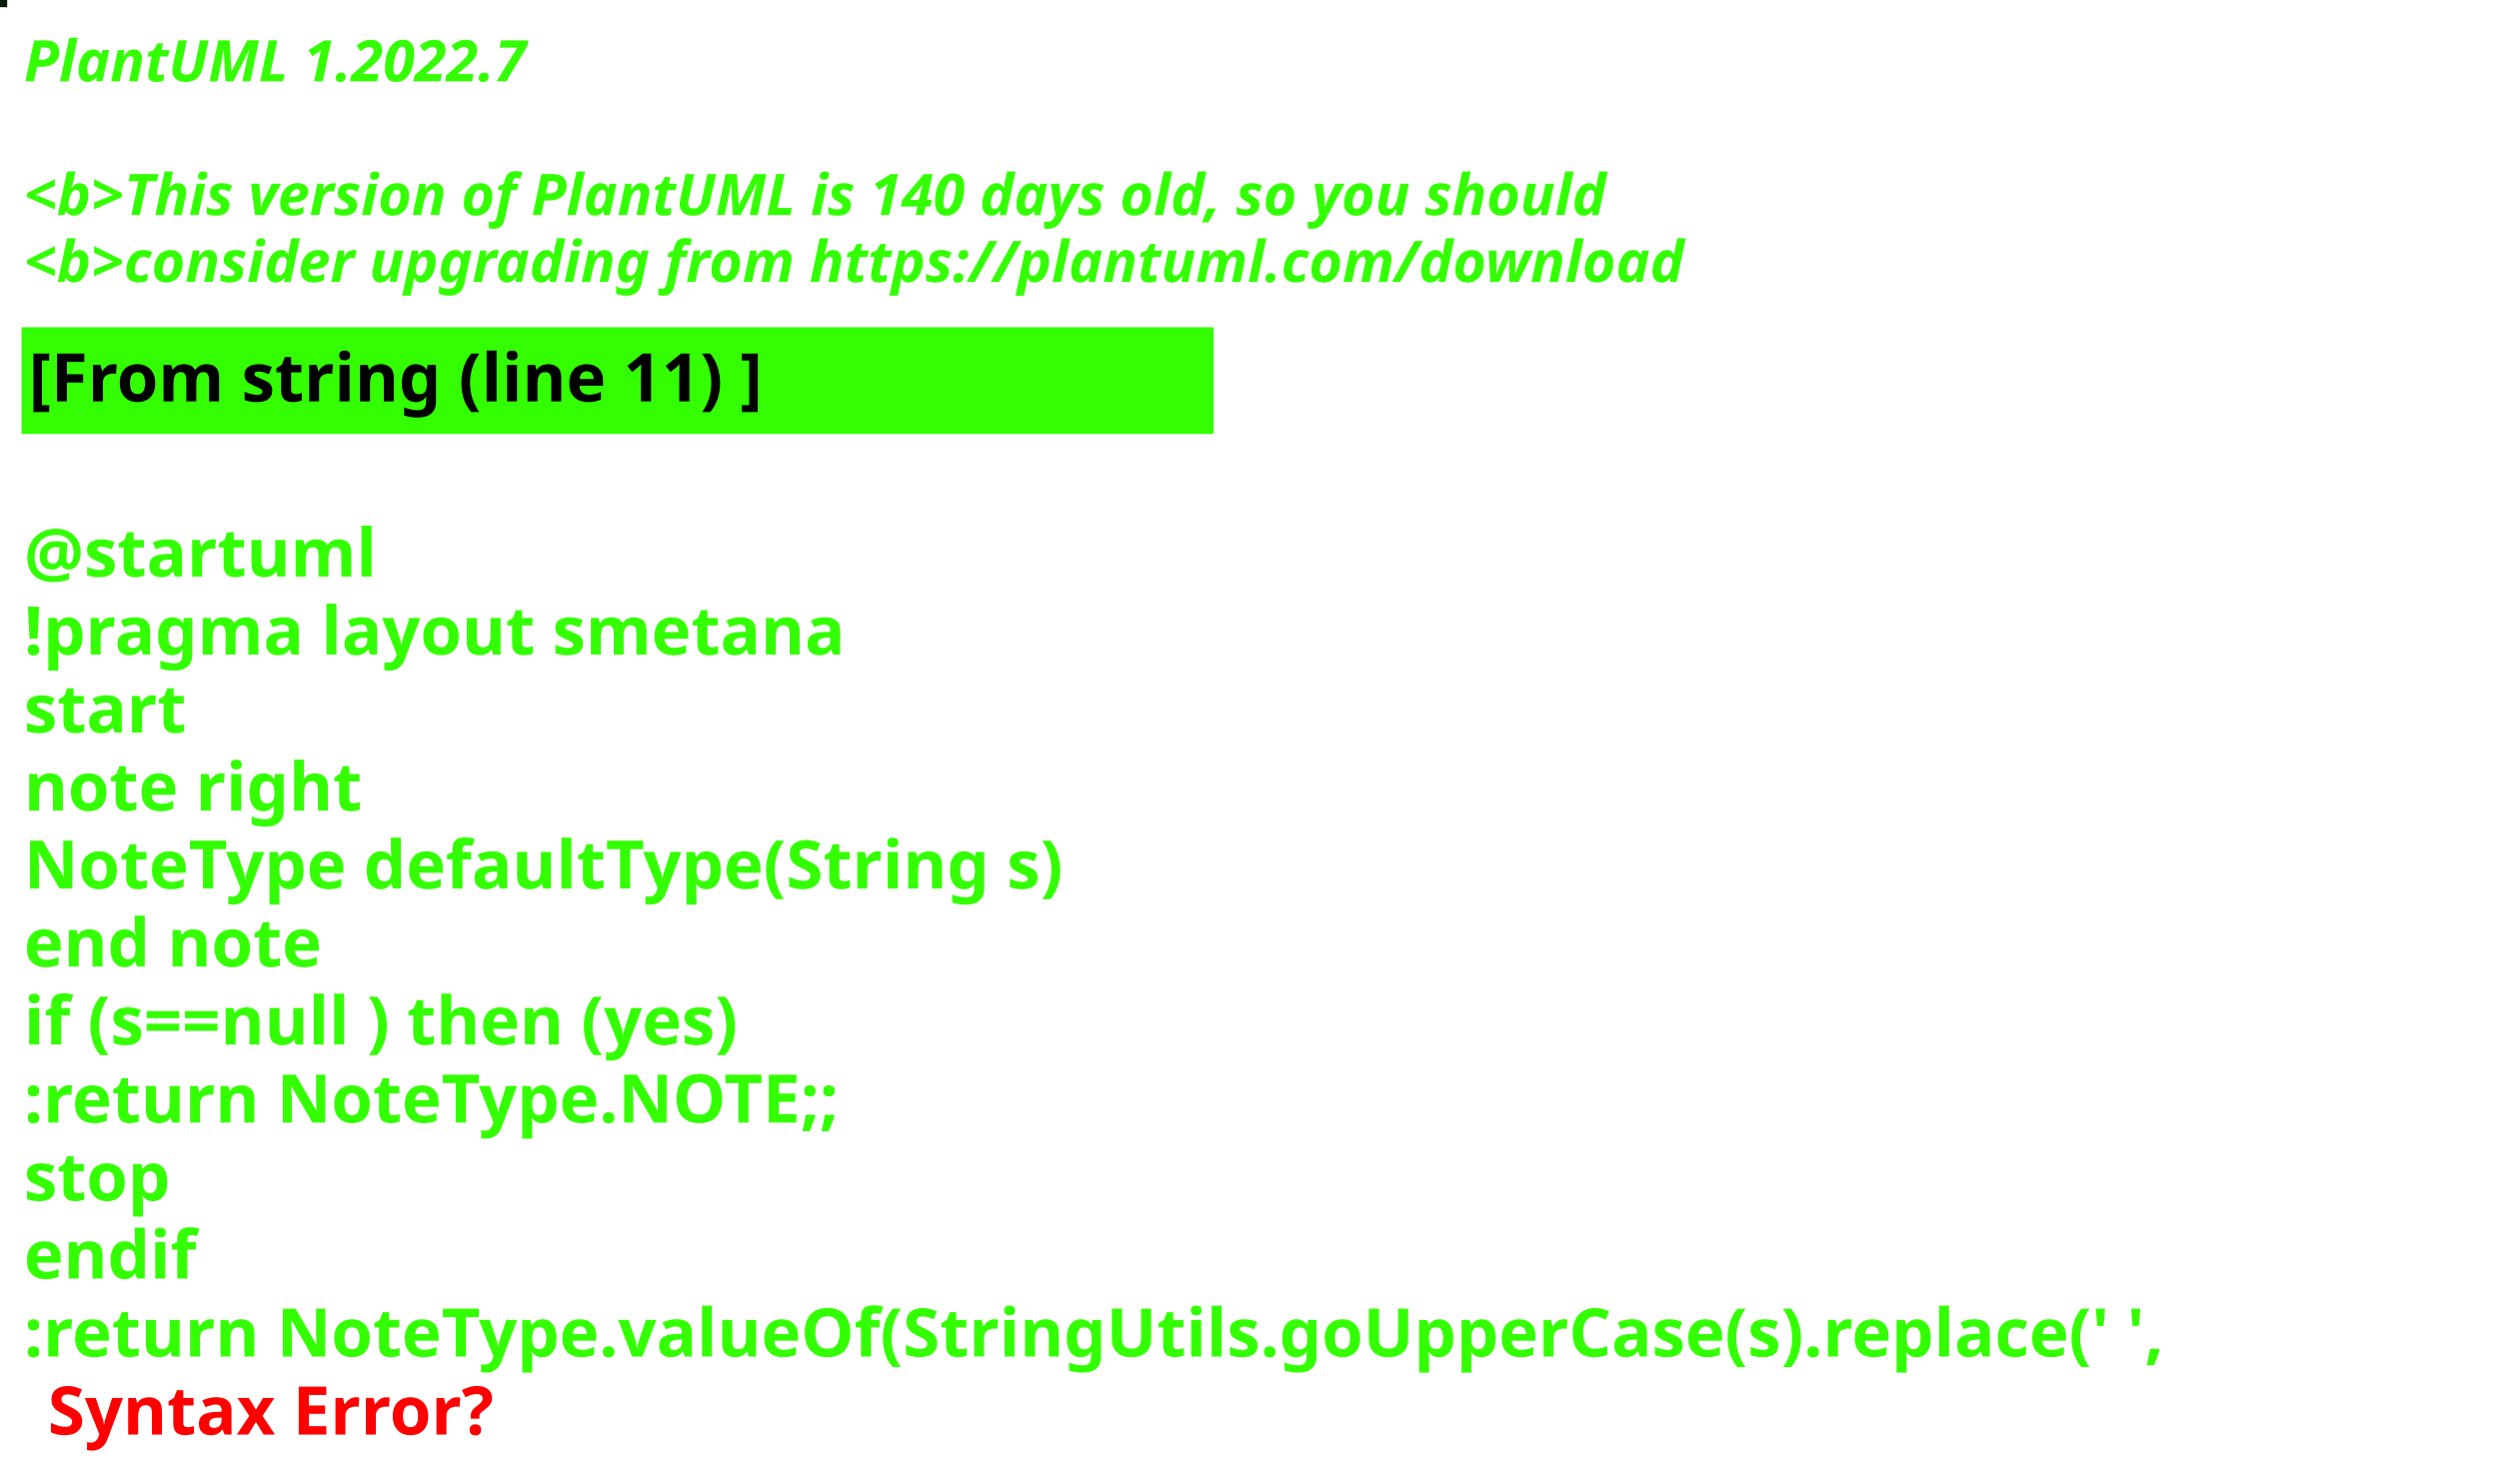
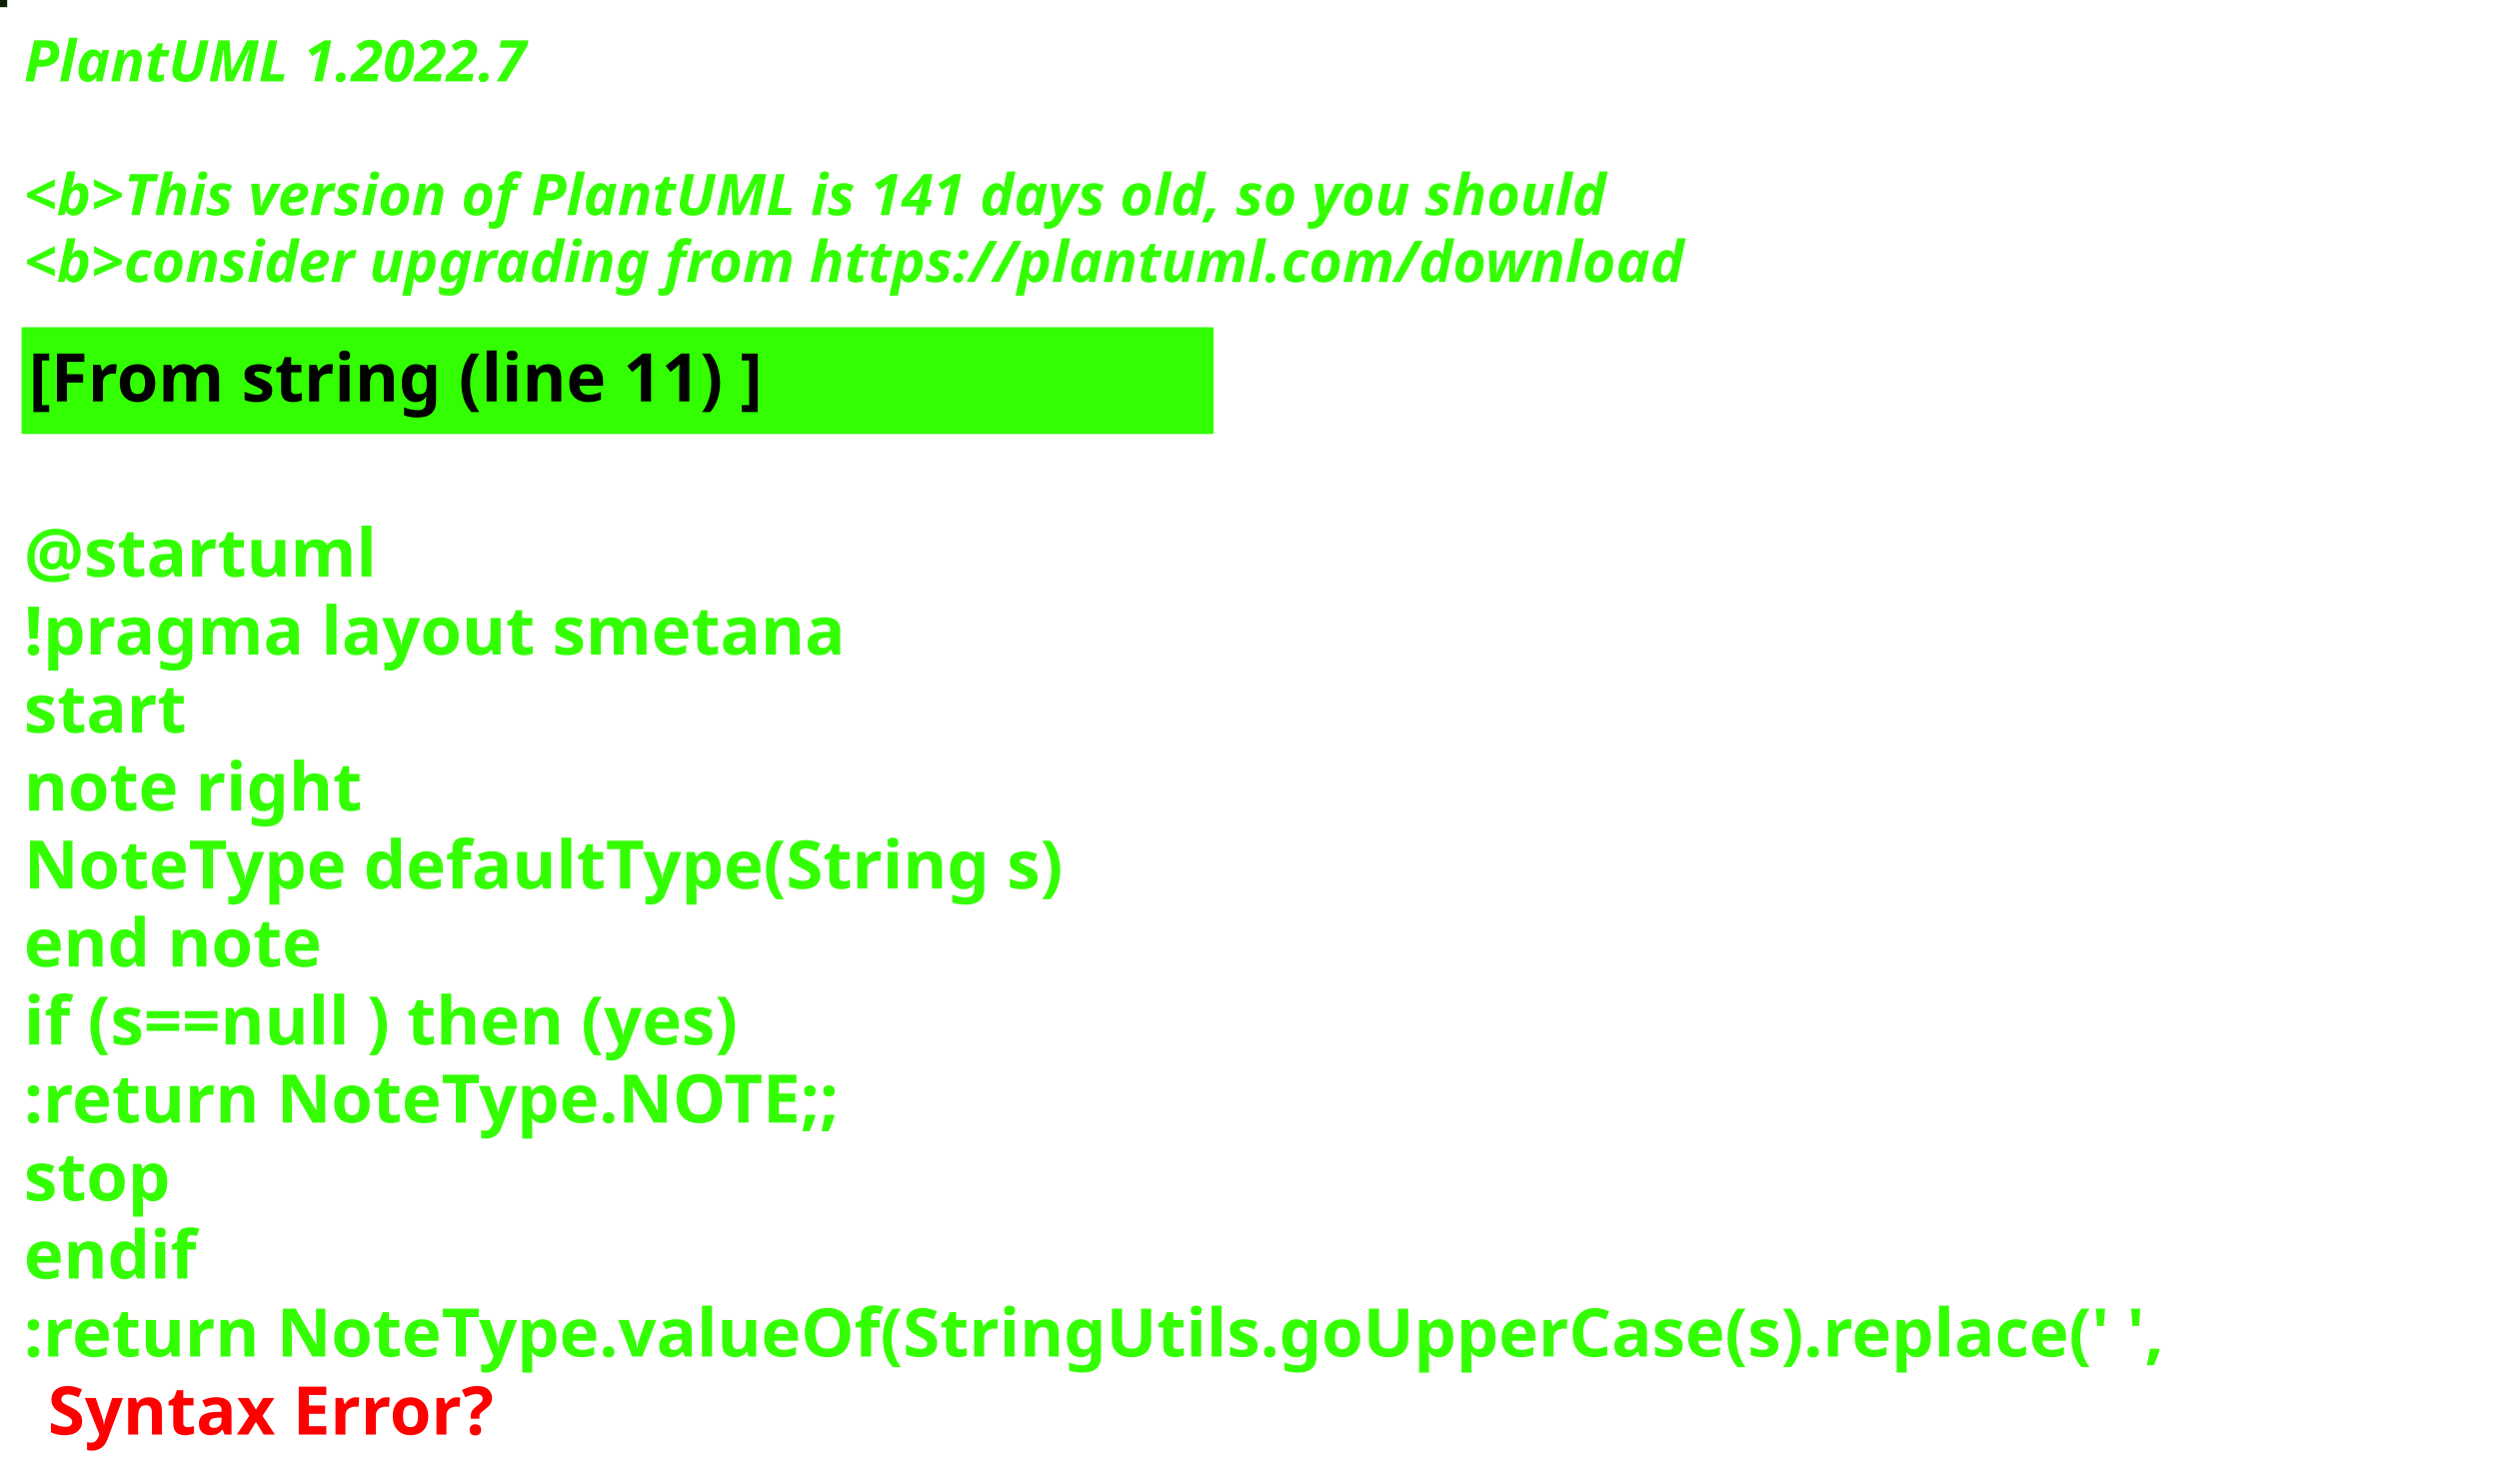
<svg xmlns="http://www.w3.org/2000/svg" contentStyleType="text/css" height="309px" preserveAspectRatio="none" style="width:522px;height:309px;background:#000000;" version="1.1" viewBox="0 0 522 309" width="522px" zoomAndPan="magnify">
  <defs />
  <g>
-     <rect fill="#021C08" height="1" style="stroke:#021C08;stroke-width:1.0;" width="1" x="0" y="0" />
+     <rect fill="#0C2008" height="1" style="stroke:#0C2008;stroke-width:1.0;" width="1" x="0" y="0" />
    <text fill="#33FF02" font-family="sans-serif" font-size="12" font-style="italic" font-weight="bold" lengthAdjust="spacing" textLength="127" x="5" y="17">PlantUML 1.2022.7</text>
    <text fill="#33FF02" font-family="sans-serif" font-size="12" font-style="italic" font-weight="bold" lengthAdjust="spacing" textLength="4" x="5" y="30.969"> </text>
-     <text fill="#33FF02" font-family="sans-serif" font-size="12" font-style="italic" font-weight="bold" lengthAdjust="spacing" textLength="399" x="5" y="44.938">&lt;b&gt;This version of PlantUML is 140 days old, so you should</text>
+     <text fill="#33FF02" font-family="sans-serif" font-size="12" font-style="italic" font-weight="bold" lengthAdjust="spacing" textLength="399" x="5" y="44.938">&lt;b&gt;This version of PlantUML is 141 days old, so you should</text>
    <text fill="#33FF02" font-family="sans-serif" font-size="12" font-style="italic" font-weight="bold" lengthAdjust="spacing" textLength="408" x="5" y="58.906">&lt;b&gt;consider upgrading from https://plantuml.com/download</text>
    <rect fill="#33FF02" height="21.297" style="stroke:#33FF02;stroke-width:1.0;" width="248" x="5" y="68.875" />
    <text fill="#000000" font-family="sans-serif" font-size="14" font-weight="bold" lengthAdjust="spacing" textLength="178" x="6" y="83.875">[From string (line 11) ]</text>
    <text fill="#33FF02" font-family="sans-serif" font-size="14" font-weight="bold" lengthAdjust="spacing" textLength="5" x="5" y="104.172"> </text>
    <text fill="#33FF02" font-family="sans-serif" font-size="14" font-weight="bold" lengthAdjust="spacing" textLength="79" x="5" y="120.469">@startuml</text>
    <text fill="#33FF02" font-family="sans-serif" font-size="14" font-weight="bold" lengthAdjust="spacing" textLength="190" x="5" y="136.766">!pragma layout smetana</text>
    <text fill="#33FF02" font-family="sans-serif" font-size="14" font-weight="bold" lengthAdjust="spacing" textLength="37" x="5" y="153.062">start</text>
    <text fill="#33FF02" font-family="sans-serif" font-size="14" font-weight="bold" lengthAdjust="spacing" textLength="78" x="5" y="169.359">note right</text>
    <text fill="#33FF02" font-family="sans-serif" font-size="14" font-weight="bold" lengthAdjust="spacing" textLength="248" x="5" y="185.656">NoteType defaultType(String s)</text>
    <text fill="#33FF02" font-family="sans-serif" font-size="14" font-weight="bold" lengthAdjust="spacing" textLength="71" x="5" y="201.953">end note</text>
    <text fill="#33FF02" font-family="sans-serif" font-size="14" font-weight="bold" lengthAdjust="spacing" textLength="179" x="5" y="218.25">if (s==null ) then (yes)</text>
    <text fill="#33FF02" font-family="sans-serif" font-size="14" font-weight="bold" lengthAdjust="spacing" textLength="196" x="5" y="234.547">:return NoteType.NOTE;;</text>
    <text fill="#33FF02" font-family="sans-serif" font-size="14" font-weight="bold" lengthAdjust="spacing" textLength="35" x="5" y="250.844">stop</text>
    <text fill="#33FF02" font-family="sans-serif" font-size="14" font-weight="bold" lengthAdjust="spacing" textLength="40" x="5" y="267.141">endif</text>
    <text fill="#33FF02" font-family="sans-serif" font-size="14" font-weight="bold" lengthAdjust="spacing" text-decoration="wavy underline" textLength="510" x="5" y="283.438">:return NoteType.valueOf(StringUtils.goUpperCase(s).replace(' ',</text>
    <text fill="#FF0000" font-family="sans-serif" font-size="14" font-weight="bold" lengthAdjust="spacing" textLength="106" x="10" y="299.734">Syntax Error?</text>
  </g>
</svg>
